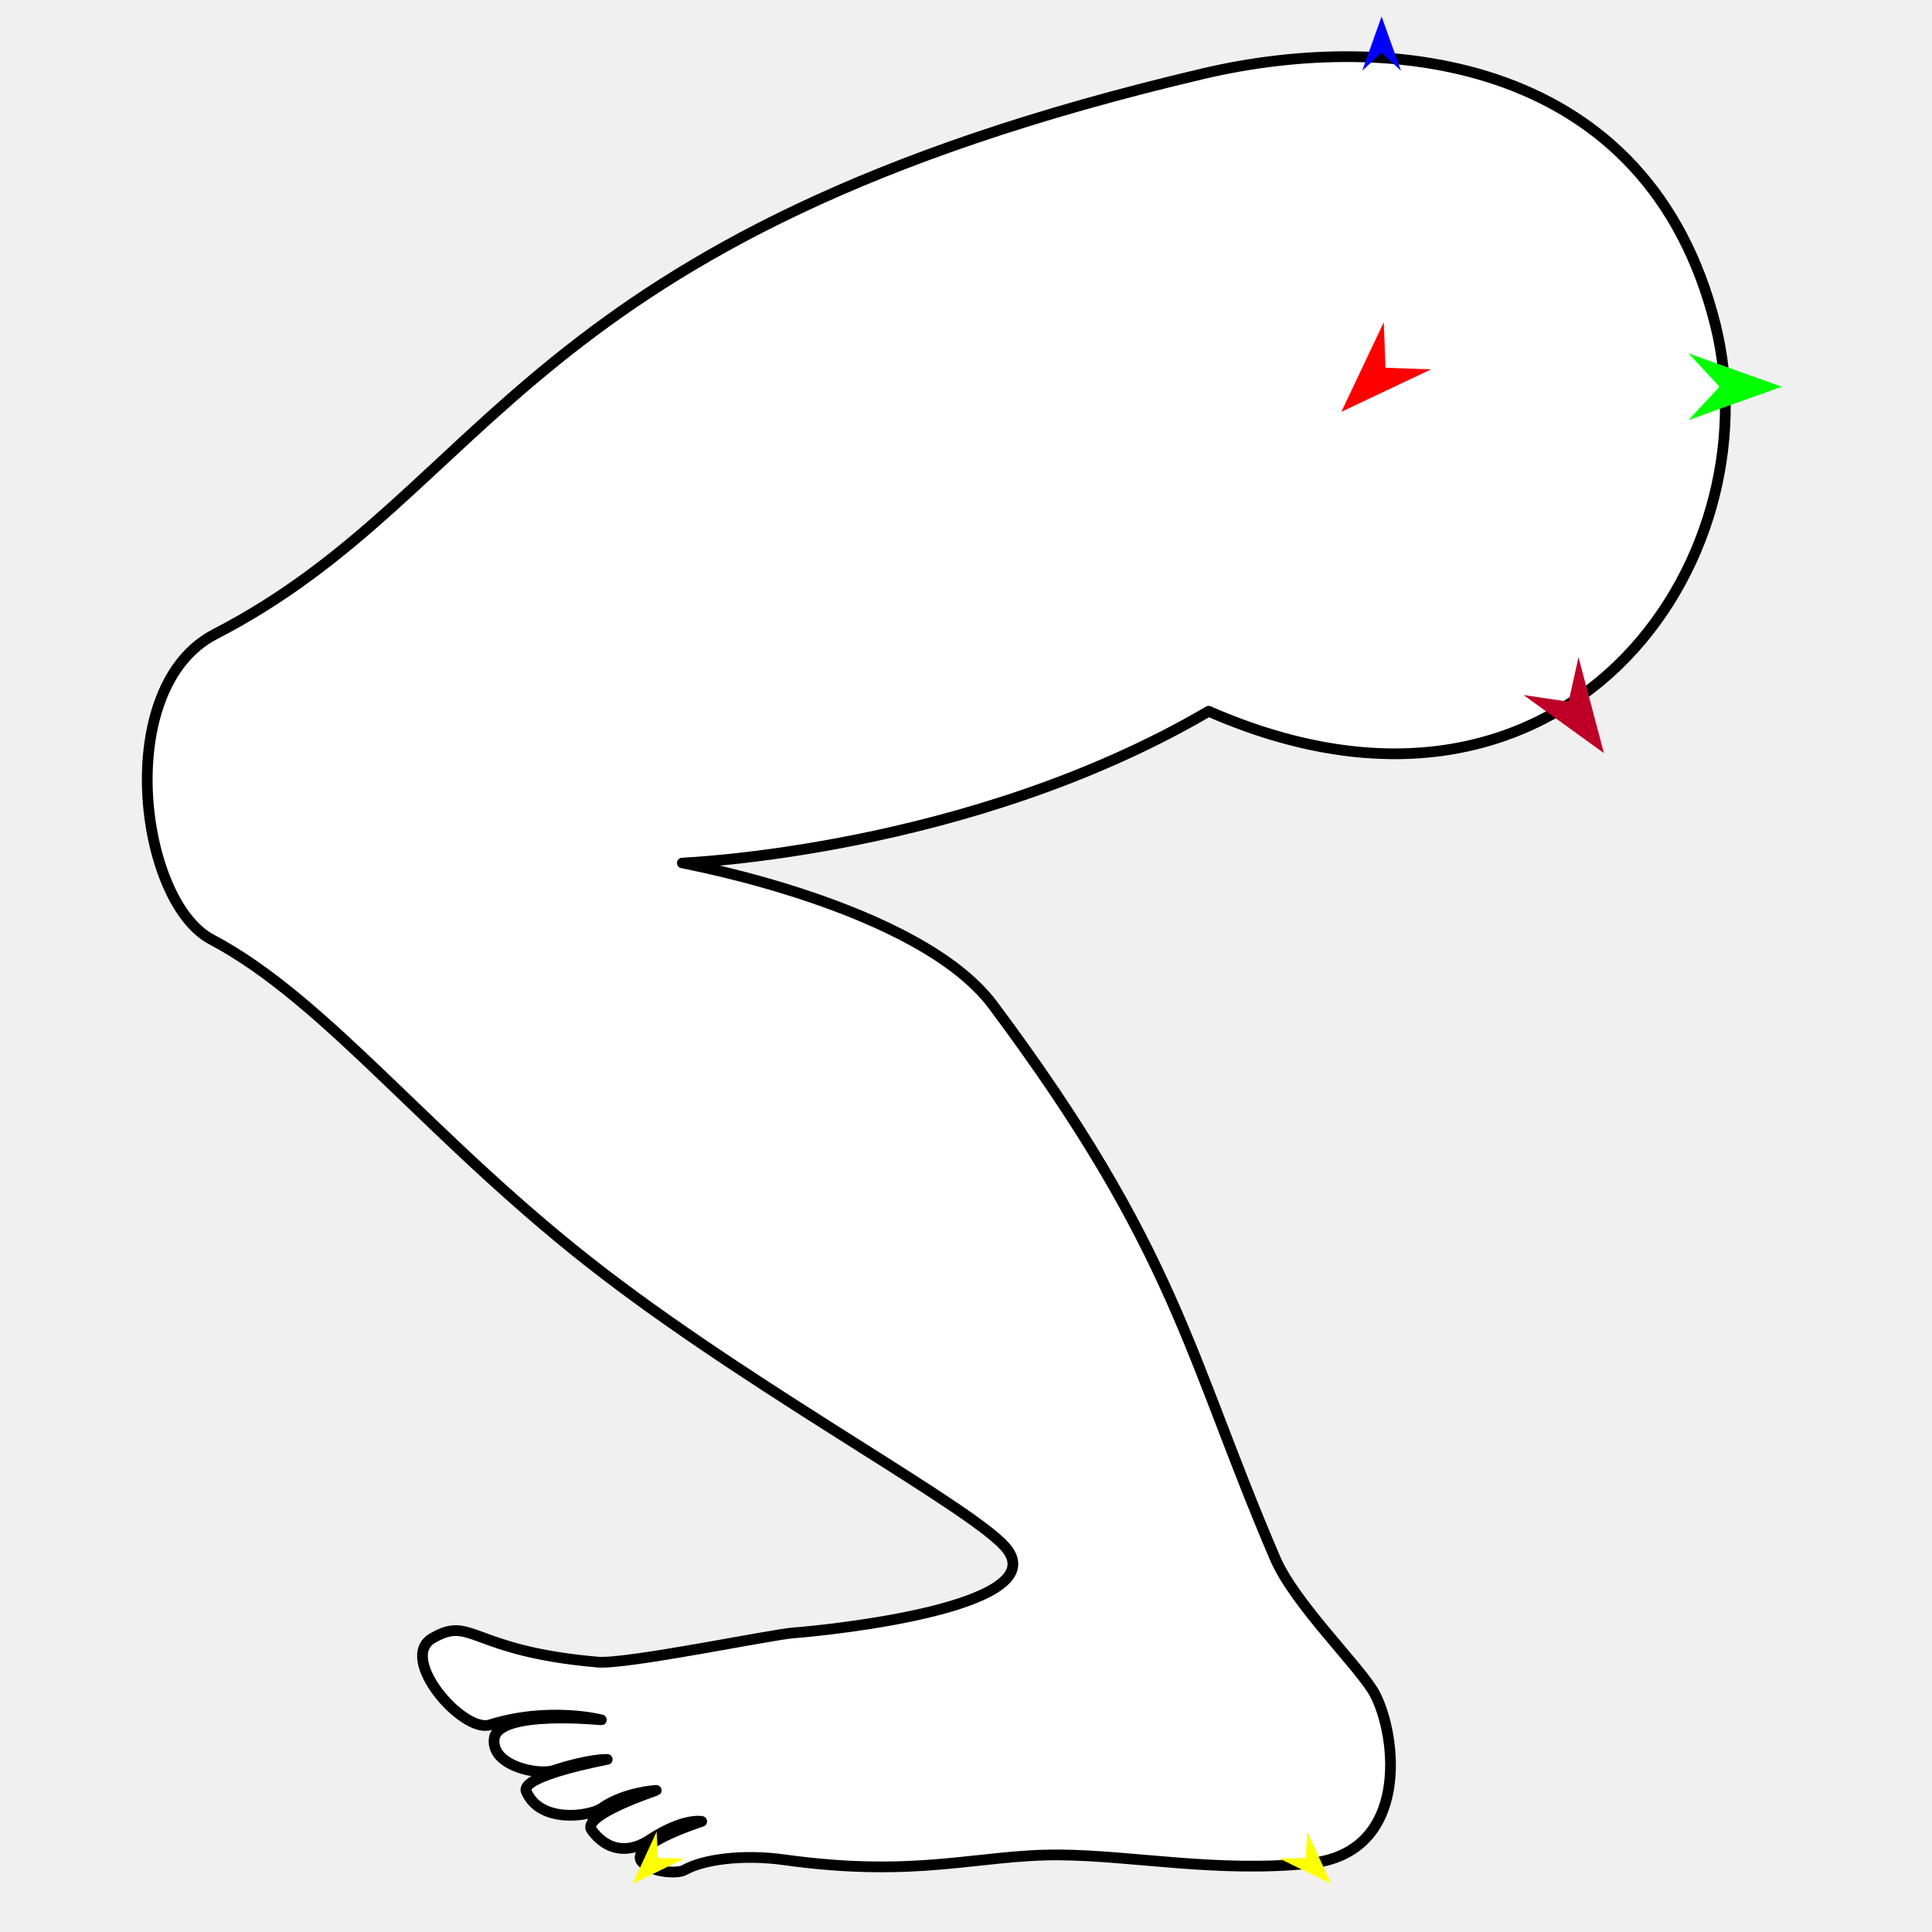
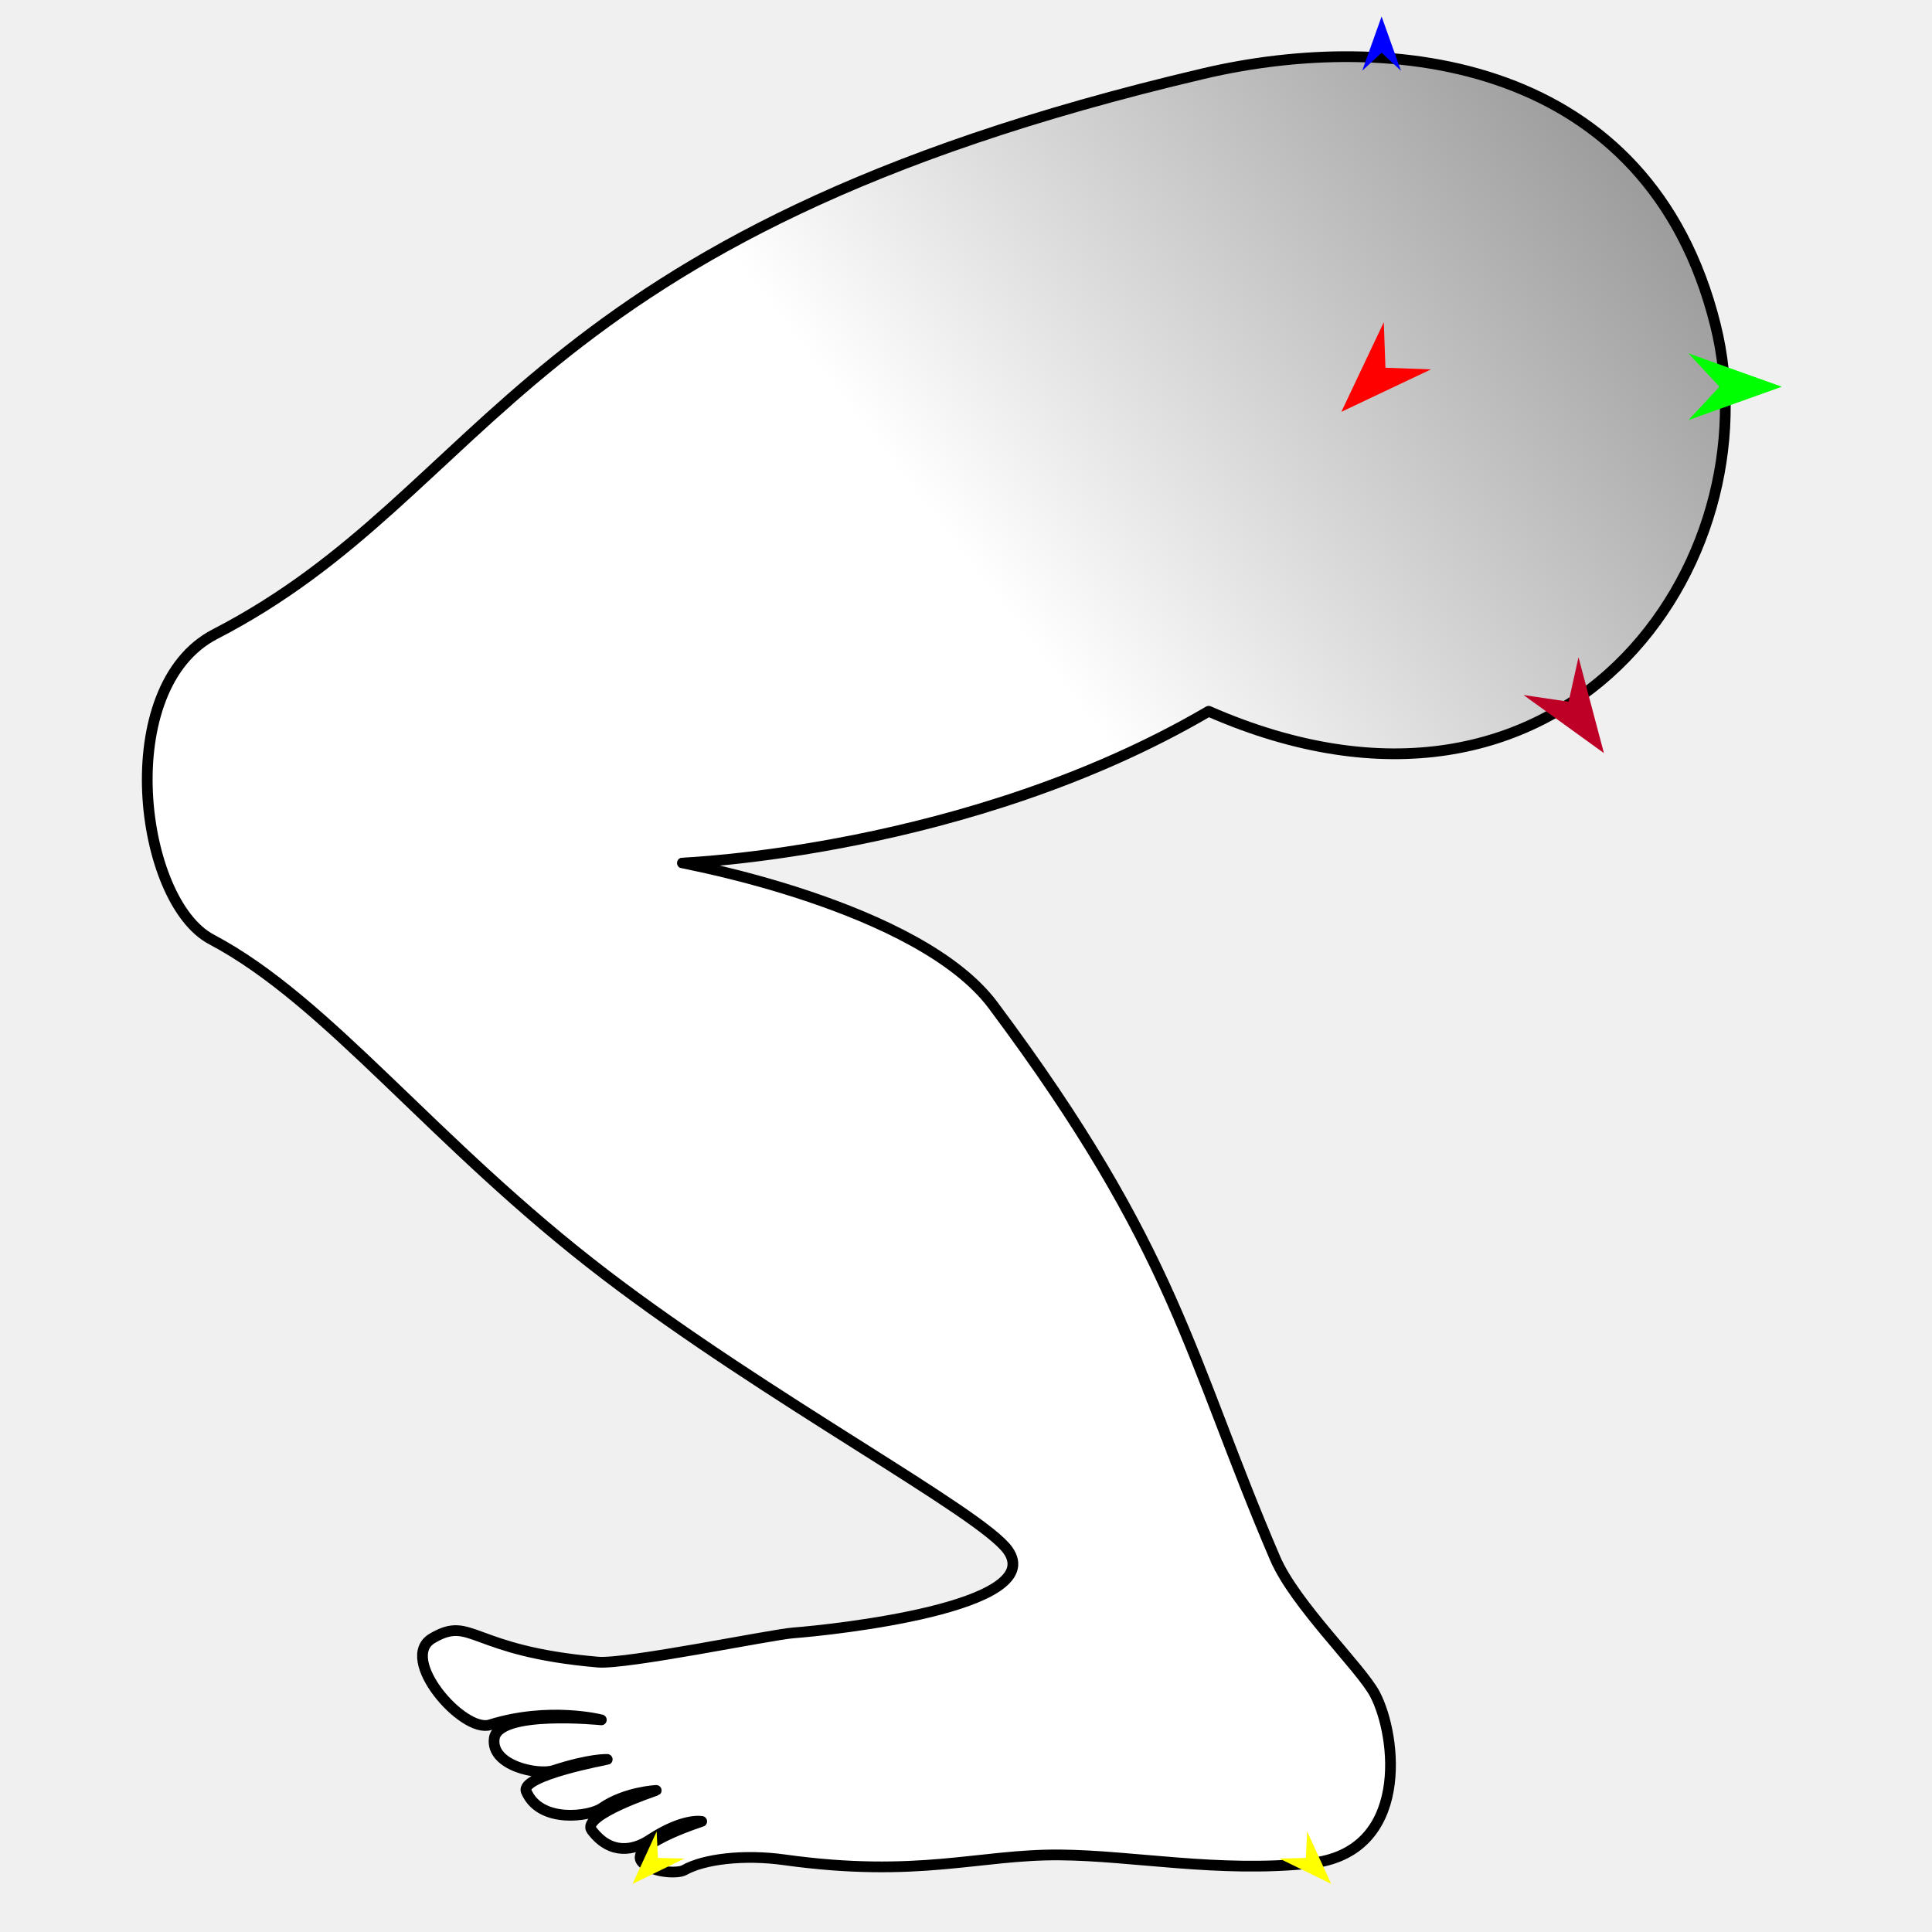
<svg xmlns="http://www.w3.org/2000/svg" version="1.1" id="Frame_0" width="720px" height="720px">
  <g id="leg_crouch">
    <g id="leg_crouch">
-       <path fill="#ffffff" fill-rule="evenodd" stroke="#000000" stroke-width="4" stroke-linejoin="round" d="M 639.278 121.061 C 614.492 21.801 518.840 10.915 448.522 27.429 C 192.334 87.593 184.034 182.684 80.130 236.325 C 41.838 256.094 51.788 335.818 78.824 350.105 C 122.533 373.203 161.228 425.859 225.459 474.945 C 286.167 521.338 365.786 563.781 375.644 577.774 C 390.578 598.970 310.036 607.438 295.716 608.526 C 287.256 609.169 233.450 620.340 222.795 619.421 C 175.005 615.298 175.914 601.846 161.099 610.559 C 148.295 618.088 172.442 645.983 182.600 642.797 C 204.563 635.908 224.095 640.942 224.099 640.942 C 224.095 640.943 185.490 636.982 184.177 647.974 C 182.963 658.138 200.583 661.684 206.308 659.819 C 220.033 655.346 226.292 655.683 226.294 655.683 C 226.291 655.684 193.637 661.711 196.134 667.619 C 201.231 679.677 219.795 676.963 224.249 673.857 C 232.964 667.781 244.550 667.236 244.552 667.235 C 244.550 667.237 216.326 676.516 220.528 682.089 C 227.691 691.589 236.401 689.450 242.041 685.728 C 254.716 677.362 261.504 678.789 261.506 678.788 C 261.504 678.789 232.270 688.092 239.789 694.456 C 243.919 697.952 252.671 698.250 254.985 696.942 C 262.306 692.804 277.157 690.990 292.282 693.093 C 342.275 700.044 364.753 691.028 394.961 691.277 C 422.383 691.503 453.795 697.937 488.131 694.413 C 525.643 690.564 520.590 646.811 512.364 631.315 C 507.102 621.402 482.595 597.976 475.190 580.717 C 442.957 505.600 438.517 466.260 370.074 374.599 C 342.393 337.529 254.312 321.627 254.301 321.622 C 254.320 321.616 360.677 317.636 450.434 265.069 C 583.103 323.141 661.352 209.456 639.278 121.061 Z" />
+       <linearGradient id="217DEAF3-DC06-4FF5-B2C0-6093B29B552B_0" x1="-2.28%" y1="83.77%" x2="144.94%" y2="-45.92%">
+         <stop offset="39.61%" style="stop-color:rgb(255,255,255);stop-opacity:1.00" />
+         <stop offset="100.00%" style="stop-color:rgb(0,0,0);stop-opacity:1.00" />
+       </linearGradient>
+       <path fill="url(#217DEAF3-DC06-4FF5-B2C0-6093B29B552B_0)" fill-rule="evenodd" stroke="#000000" stroke-width="4" stroke-linejoin="round" d="M 639.278 121.061 C 614.492 21.801 518.840 10.915 448.522 27.429 C 192.334 87.593 184.034 182.684 80.130 236.325 C 41.838 256.093 51.788 335.818 78.824 350.105 C 122.533 373.203 161.228 425.859 225.459 474.945 C 286.166 521.338 365.786 563.781 375.644 577.774 C 390.578 598.970 310.036 607.438 295.716 608.526 C 287.256 609.169 233.450 620.340 222.795 619.420 C 175.005 615.297 175.914 601.846 161.099 610.558 C 148.295 618.088 172.442 645.983 182.600 642.797 C 204.563 635.908 224.095 640.942 224.099 640.942 C 224.095 640.942 185.490 636.982 184.177 647.974 C 182.963 658.138 200.583 661.684 206.308 659.818 C 220.033 655.346 226.292 655.683 226.294 655.683 C 226.291 655.684 193.637 661.711 196.134 667.619 C 201.231 679.677 219.795 676.963 224.249 673.857 C 232.964 667.781 244.550 667.236 244.552 667.235 C 244.550 667.237 216.326 676.516 220.528 682.088 C 227.691 691.589 236.401 689.450 242.041 685.728 C 254.716 677.362 261.504 678.788 261.506 678.788 C 261.504 678.789 232.270 688.092 239.789 694.456 C 243.919 697.952 252.671 698.250 254.985 696.942 C 262.306 692.803 277.157 690.990 292.282 693.093 C 342.274 700.044 364.753 691.028 394.961 691.277 C 422.383 691.503 453.795 697.937 488.131 694.413 C 525.643 690.564 520.590 646.811 512.364 631.315 C 507.102 621.402 482.595 597.976 475.190 580.717 C 442.957 505.600 438.517 466.260 370.074 374.599 C 342.393 337.529 254.312 321.627 254.301 321.622 C 254.320 321.616 360.677 317.636 450.434 265.069 C 583.103 323.141 661.352 209.456 639.278 121.061 Z" />
    </g>
    <g id="specs_2">
-       <path fill="#ff0000" fill-rule="evenodd" stroke="none" d="M 499.877 153.482 C 499.879 153.479 515.701 120.078 515.702 120.075 C 515.702 120.076 516.314 137.044 516.314 137.046 C 516.315 137.046 533.283 137.657 533.285 137.657 C 533.282 137.659 499.881 153.481 499.877 153.482 Z" />
+       <path fill="#ff0000" fill-rule="evenodd" stroke="none" d="M 499.877 153.482 C 499.879 153.479 515.701 120.078 515.703 120.074 C 515.703 120.076 516.314 137.044 516.314 137.046 C 516.316 137.046 533.284 137.657 533.285 137.657 C 533.282 137.659 499.881 153.481 499.877 153.482 Z" />
      <path fill="#0000ff" fill-rule="evenodd" stroke="none" d="M 514.880 6.141 C 514.881 6.143 522.102 26.361 522.102 26.363 C 522.102 26.363 514.881 19.644 514.880 19.644 C 514.880 19.644 507.659 26.363 507.658 26.363 C 507.659 26.361 514.880 6.143 514.880 6.141 Z" />
      <path fill="#ffff00" fill-rule="evenodd" stroke="none" d="M 235.756 702.057 C 235.757 702.055 244.718 682.546 244.719 682.544 C 244.719 682.545 245.190 692.396 245.190 692.397 C 245.191 692.397 255.051 692.636 255.052 692.636 C 255.050 692.637 235.758 702.056 235.756 702.057 Z" />
      <path fill="#00ff00" fill-rule="evenodd" stroke="none" d="M 664.048 144.120 C 664.045 144.119 629.239 131.689 629.236 131.687 C 629.237 131.689 640.803 144.119 640.804 144.120 C 640.803 144.121 629.237 156.552 629.236 156.553 C 629.239 156.552 664.045 144.121 664.048 144.120 Z" />
-       <path fill="#be0027" fill-rule="evenodd" stroke="none" d="M 597.737 280.664 C 597.736 280.661 588.267 244.935 588.266 244.932 C 588.266 244.934 584.572 261.506 584.572 261.508 C 584.570 261.507 567.775 259.016 567.773 259.015 C 567.776 259.018 597.734 280.662 597.737 280.664 Z" />
+       <path fill="#be0027" fill-rule="evenodd" stroke="none" d="M 597.737 280.664 C 597.736 280.661 588.267 244.935 588.266 244.932 C 588.266 244.934 584.572 261.506 584.572 261.507 C 584.570 261.507 567.775 259.016 567.773 259.015 C 567.776 259.017 597.734 280.662 597.737 280.664 Z" />
      <path fill="#ffff00" fill-rule="evenodd" stroke="none" d="M 496.096 702.057 C 496.095 702.055 487.135 682.546 487.134 682.544 C 487.134 682.545 486.662 692.396 486.662 692.397 C 486.661 692.397 476.802 692.636 476.801 692.636 C 476.803 692.637 496.094 702.056 496.096 702.057 Z" />
    </g>
  </g>
</svg>
